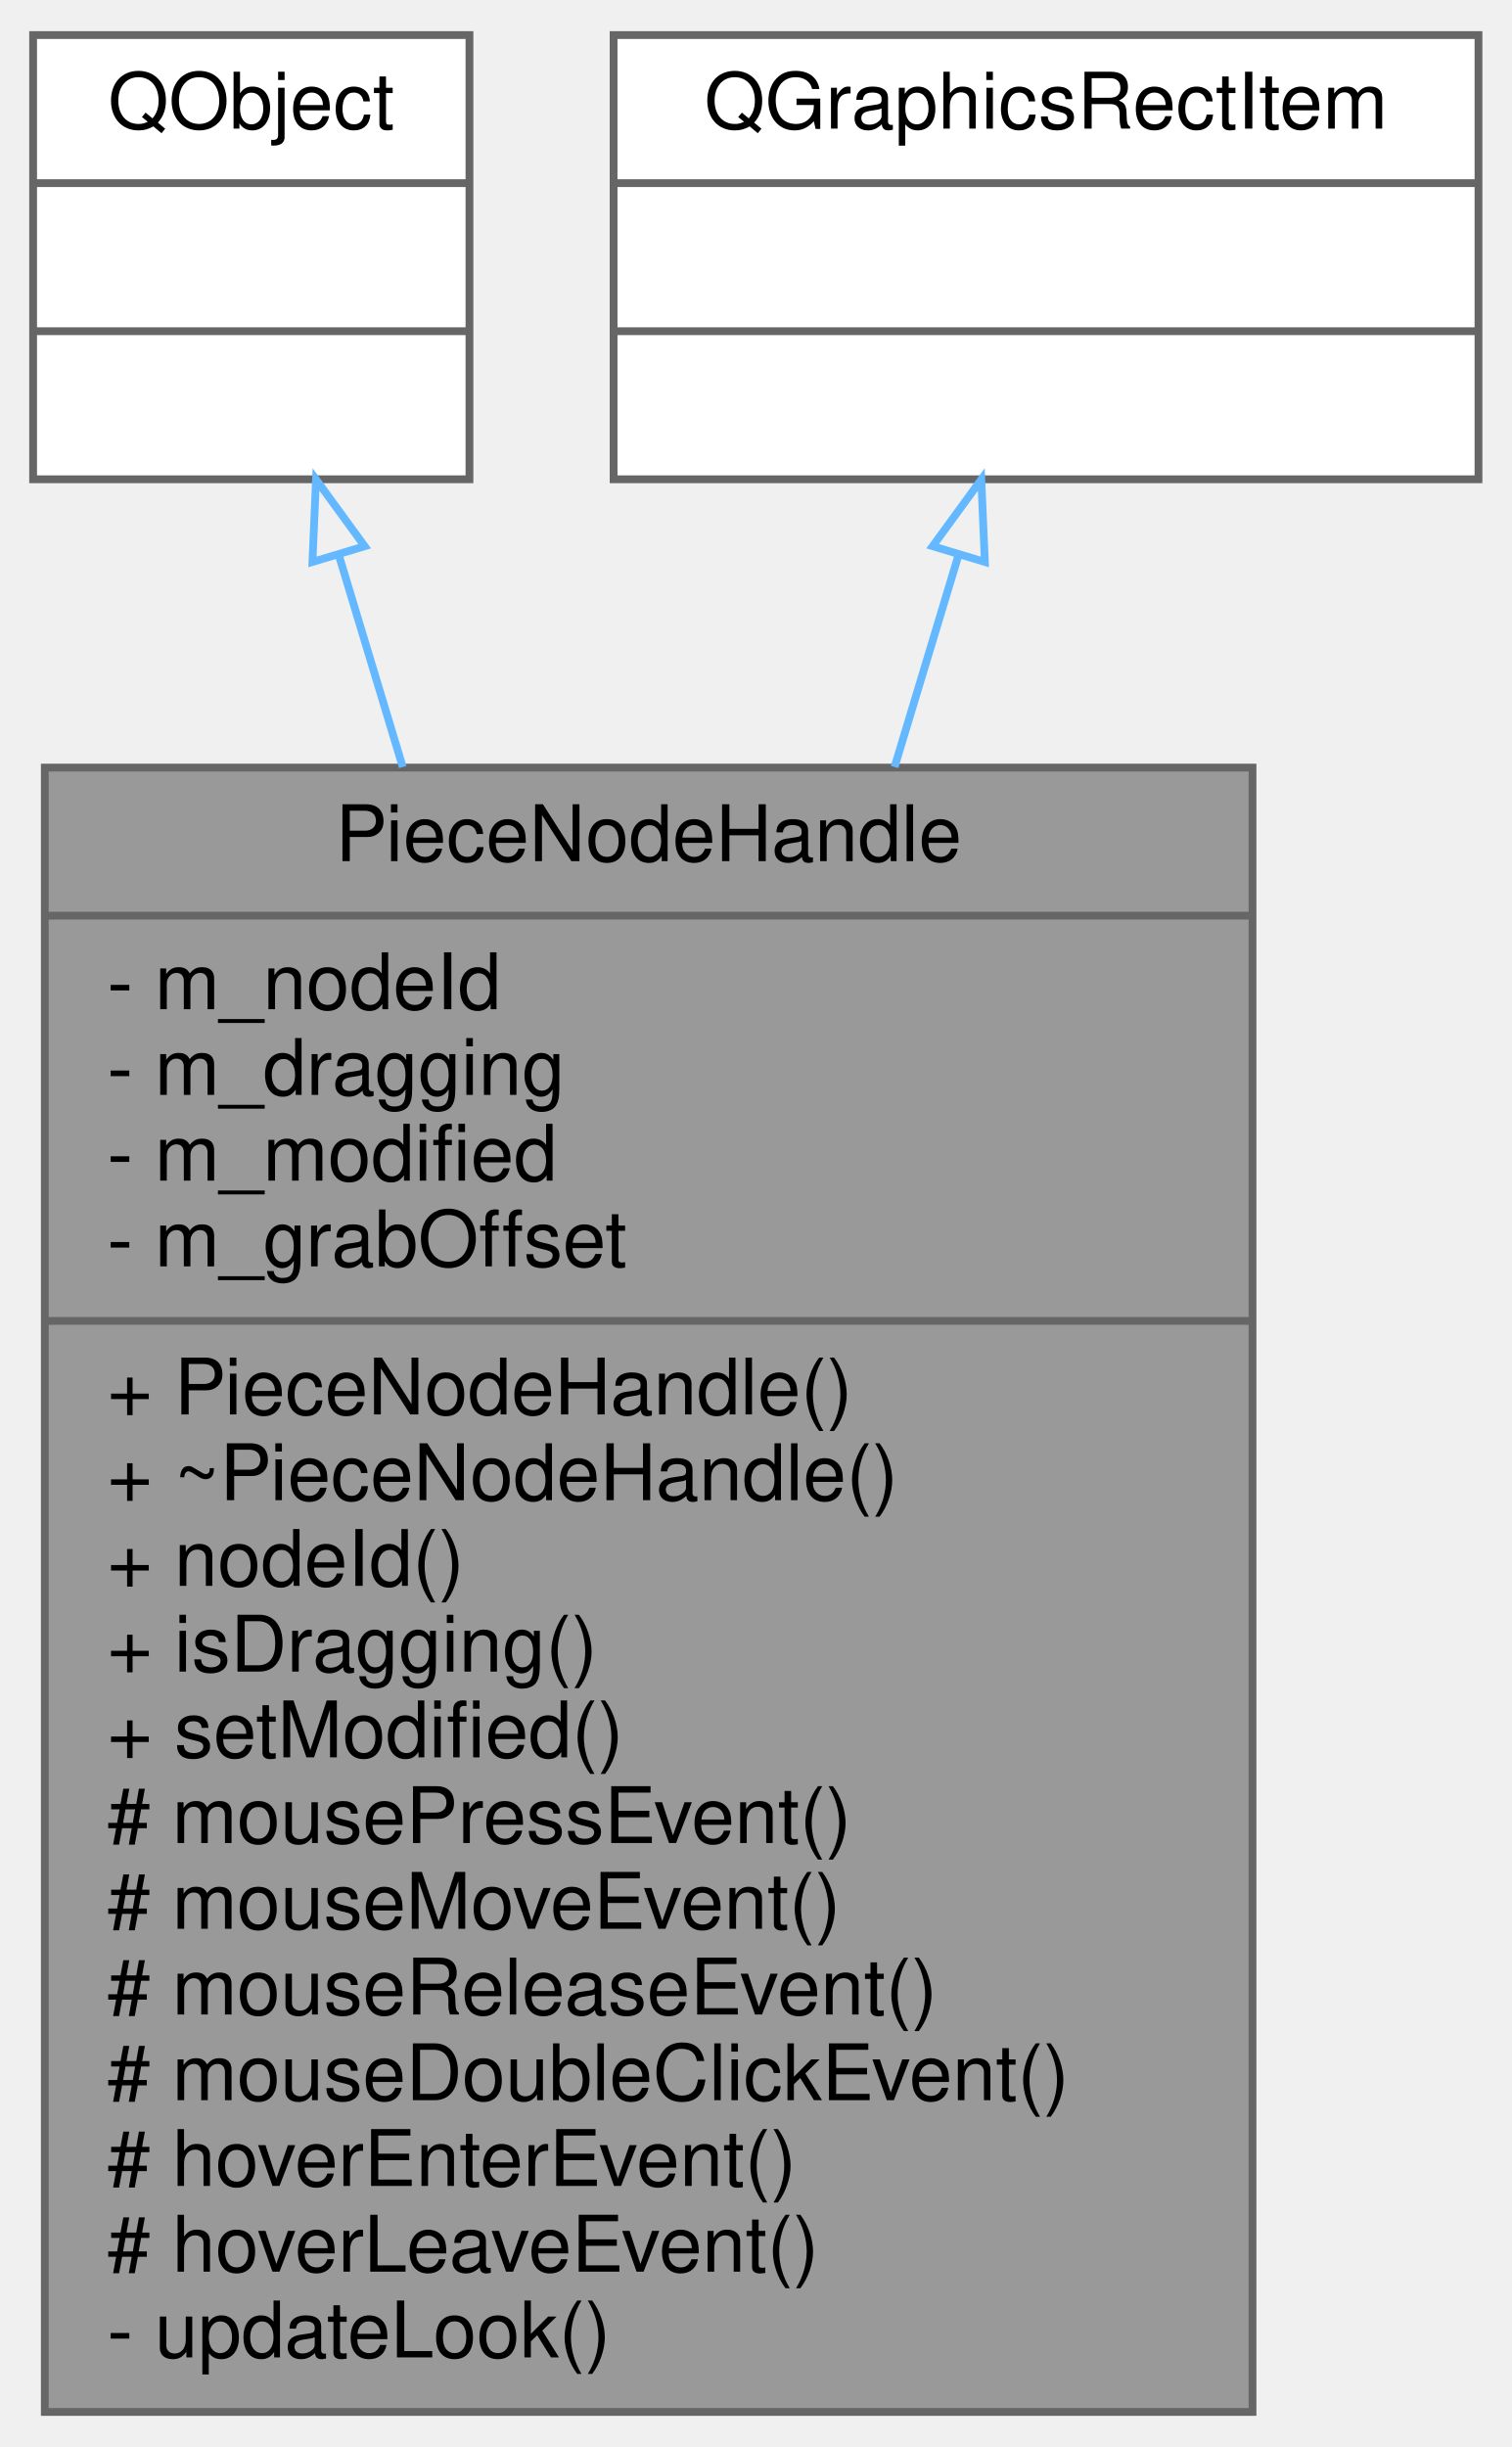
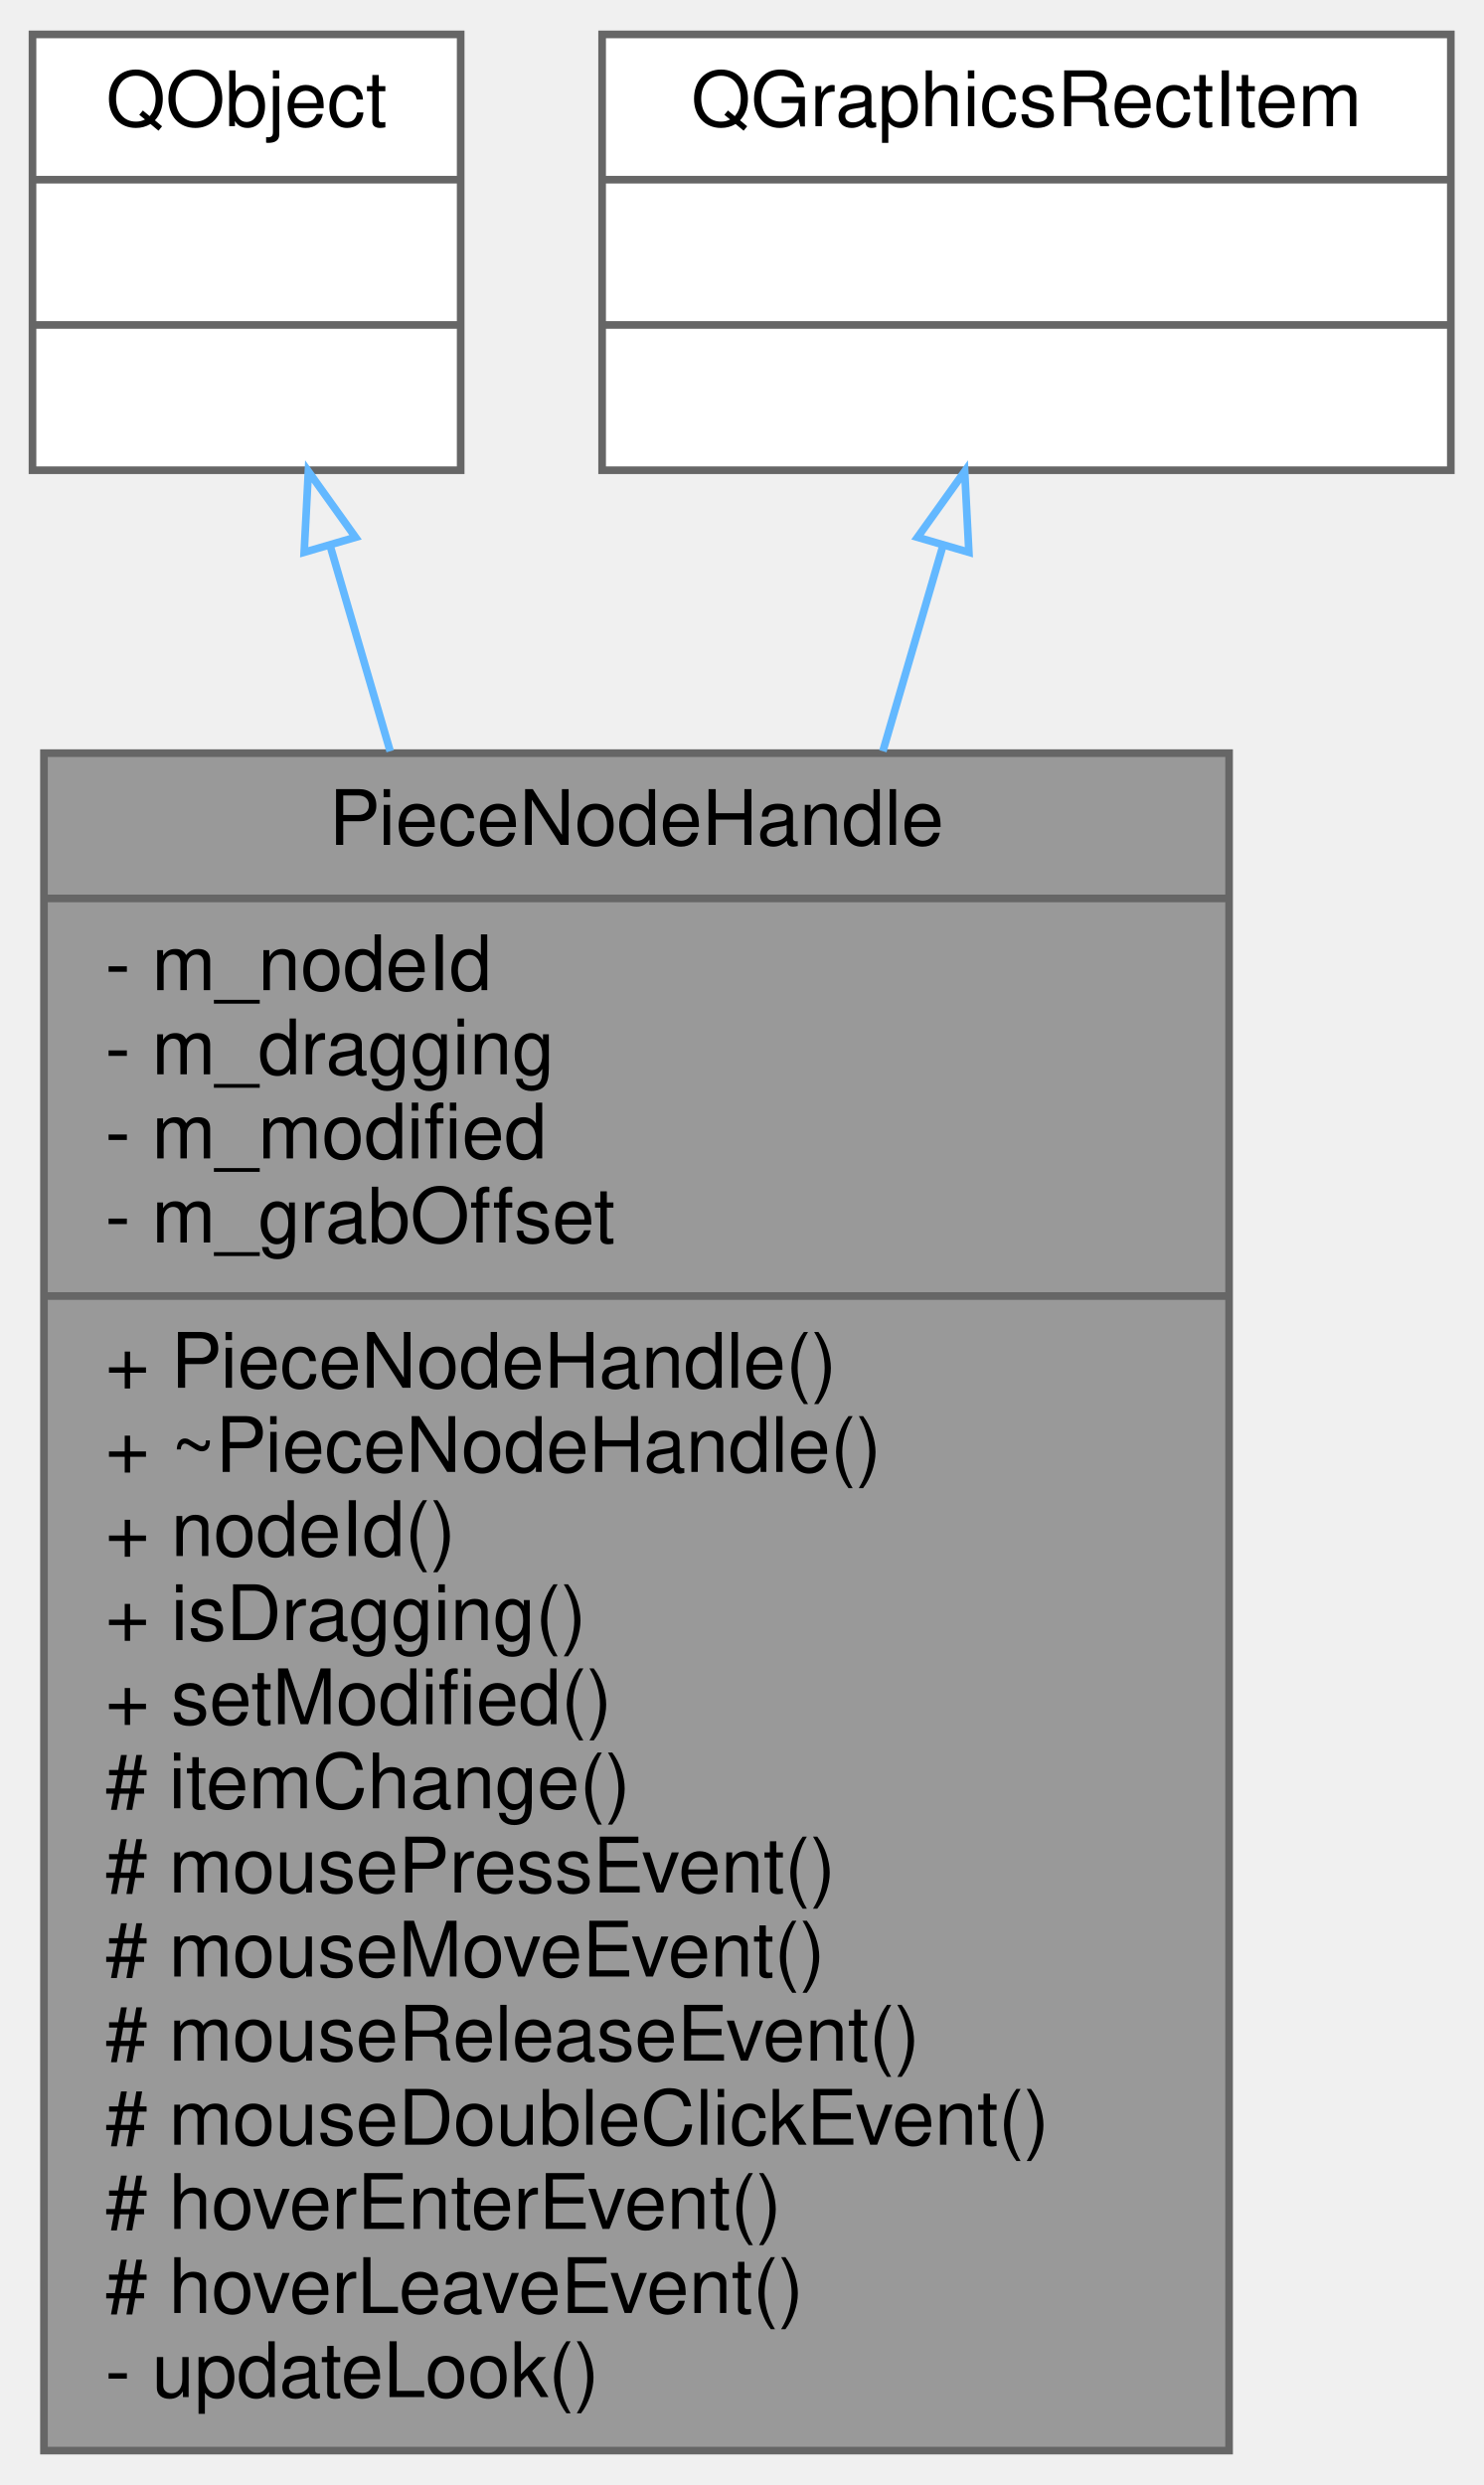
- <svg xmlns="http://www.w3.org/2000/svg" xmlns:xlink="http://www.w3.org/1999/xlink" width="194pt" height="314pt" viewBox="0.00 0.00 193.50 314.00">
-   <g id="graph0" class="graph" transform="scale(1 1) rotate(0) translate(4 310)">
+ <svg xmlns="http://www.w3.org/2000/svg" xmlns:xlink="http://www.w3.org/1999/xlink" width="194pt" height="325pt" viewBox="0.00 0.00 193.50 325.00">
+   <g id="graph0" class="graph" transform="scale(1 1) rotate(0) translate(4 321)">
    <g id="node1" class="node">
      <g id="a_node1">
        <a xlink:title="The PieceNodeHandle class is a small square drawn on a point of a selected pattern piece....">
-           <polygon fill="#999999" stroke="#666666" points="1.5,-0.5 1.5,-211.5 156.5,-211.5 156.5,-0.5 1.5,-0.5" />
-           <text text-anchor="middle" x="79" y="-199.5" font-family="Helvetica,sans-Serif" font-size="10.00">PieceNodeHandle</text>
-           <polyline fill="none" stroke="#666666" points="1.5,-192.5 156.5,-192.5 " />
-           <text text-anchor="start" x="9.5" y="-180.5" font-family="Helvetica,sans-Serif" font-size="10.00">- m_nodeId</text>
-           <text text-anchor="start" x="9.5" y="-169.5" font-family="Helvetica,sans-Serif" font-size="10.00">- m_dragging</text>
-           <text text-anchor="start" x="9.5" y="-158.5" font-family="Helvetica,sans-Serif" font-size="10.00">- m_modified</text>
-           <text text-anchor="start" x="9.5" y="-147.5" font-family="Helvetica,sans-Serif" font-size="10.00">- m_grabOffset</text>
-           <polyline fill="none" stroke="#666666" points="1.5,-140.5 156.5,-140.5 " />
-           <text text-anchor="start" x="9.5" y="-128.5" font-family="Helvetica,sans-Serif" font-size="10.00">+ PieceNodeHandle()</text>
-           <text text-anchor="start" x="9.5" y="-117.5" font-family="Helvetica,sans-Serif" font-size="10.00">+ ~PieceNodeHandle()</text>
-           <text text-anchor="start" x="9.5" y="-106.5" font-family="Helvetica,sans-Serif" font-size="10.00">+ nodeId()</text>
-           <text text-anchor="start" x="9.5" y="-95.5" font-family="Helvetica,sans-Serif" font-size="10.00">+ isDragging()</text>
-           <text text-anchor="start" x="9.5" y="-84.5" font-family="Helvetica,sans-Serif" font-size="10.00">+ setModified()</text>
+           <polygon fill="#999999" stroke="#666666" points="1.5,-0.5 1.5,-222.5 156.5,-222.5 156.5,-0.5 1.5,-0.5" />
+           <text text-anchor="middle" x="79" y="-210.5" font-family="Helvetica,sans-Serif" font-size="10.00">PieceNodeHandle</text>
+           <polyline fill="none" stroke="#666666" points="1.5,-203.5 156.5,-203.5 " />
+           <text text-anchor="start" x="9.5" y="-191.5" font-family="Helvetica,sans-Serif" font-size="10.00">- m_nodeId</text>
+           <text text-anchor="start" x="9.5" y="-180.5" font-family="Helvetica,sans-Serif" font-size="10.00">- m_dragging</text>
+           <text text-anchor="start" x="9.5" y="-169.5" font-family="Helvetica,sans-Serif" font-size="10.00">- m_modified</text>
+           <text text-anchor="start" x="9.5" y="-158.5" font-family="Helvetica,sans-Serif" font-size="10.00">- m_grabOffset</text>
+           <polyline fill="none" stroke="#666666" points="1.5,-151.5 156.5,-151.5 " />
+           <text text-anchor="start" x="9.5" y="-139.5" font-family="Helvetica,sans-Serif" font-size="10.00">+ PieceNodeHandle()</text>
+           <text text-anchor="start" x="9.5" y="-128.5" font-family="Helvetica,sans-Serif" font-size="10.00">+ ~PieceNodeHandle()</text>
+           <text text-anchor="start" x="9.5" y="-117.5" font-family="Helvetica,sans-Serif" font-size="10.00">+ nodeId()</text>
+           <text text-anchor="start" x="9.5" y="-106.5" font-family="Helvetica,sans-Serif" font-size="10.00">+ isDragging()</text>
+           <text text-anchor="start" x="9.5" y="-95.5" font-family="Helvetica,sans-Serif" font-size="10.00">+ setModified()</text>
+           <text text-anchor="start" x="9.5" y="-84.5" font-family="Helvetica,sans-Serif" font-size="10.00"># itemChange()</text>
          <text text-anchor="start" x="9.5" y="-73.5" font-family="Helvetica,sans-Serif" font-size="10.00"># mousePressEvent()</text>
          <text text-anchor="start" x="9.5" y="-62.5" font-family="Helvetica,sans-Serif" font-size="10.00"># mouseMoveEvent()</text>
          <text text-anchor="start" x="9.5" y="-51.5" font-family="Helvetica,sans-Serif" font-size="10.00"># mouseReleaseEvent()</text>
          <text text-anchor="start" x="9.5" y="-40.5" font-family="Helvetica,sans-Serif" font-size="10.00"># mouseDoubleClickEvent()</text>
          <text text-anchor="start" x="9.5" y="-29.5" font-family="Helvetica,sans-Serif" font-size="10.00"># hoverEnterEvent()</text>
          <text text-anchor="start" x="9.5" y="-18.5" font-family="Helvetica,sans-Serif" font-size="10.00"># hoverLeaveEvent()</text>
          <text text-anchor="start" x="9.5" y="-7.5" font-family="Helvetica,sans-Serif" font-size="10.00">- updateLook()</text>
        </a>
      </g>
    </g>
    <g id="node2" class="node">
      <g id="a_node2">
        <a xlink:title=" ">
-           <polygon fill="white" stroke="#666666" points="0,-248.5 0,-305.5 56,-305.5 56,-248.5 0,-248.5" />
-           <text text-anchor="middle" x="28" y="-293.5" font-family="Helvetica,sans-Serif" font-size="10.00">QObject</text>
-           <polyline fill="none" stroke="#666666" points="0,-286.5 56,-286.5 " />
-           <text text-anchor="middle" x="28" y="-274.5" font-family="Helvetica,sans-Serif" font-size="10.00"> </text>
-           <polyline fill="none" stroke="#666666" points="0,-267.5 56,-267.5 " />
-           <text text-anchor="middle" x="28" y="-255.5" font-family="Helvetica,sans-Serif" font-size="10.00"> </text>
+           <polygon fill="white" stroke="#666666" points="0,-259.5 0,-316.5 56,-316.5 56,-259.5 0,-259.5" />
+           <text text-anchor="middle" x="28" y="-304.5" font-family="Helvetica,sans-Serif" font-size="10.00">QObject</text>
+           <polyline fill="none" stroke="#666666" points="0,-297.5 56,-297.5 " />
+           <text text-anchor="middle" x="28" y="-285.5" font-family="Helvetica,sans-Serif" font-size="10.00"> </text>
+           <polyline fill="none" stroke="#666666" points="0,-278.5 56,-278.5 " />
+           <text text-anchor="middle" x="28" y="-266.5" font-family="Helvetica,sans-Serif" font-size="10.00"> </text>
        </a>
      </g>
    </g>
    <g id="edge1" class="edge">
-       <path fill="none" stroke="#63b8ff" d="M39.23,-238.78C41.75,-230.44 44.54,-221.2 47.44,-211.58" />
-       <polygon fill="none" stroke="#63b8ff" points="35.85,-237.89 36.31,-248.47 42.55,-239.91 35.85,-237.89" />
+       <path fill="none" stroke="#63b8ff" d="M38.89,-249.75C41.3,-241.48 43.98,-232.31 46.78,-222.75" />
+       <polygon fill="none" stroke="#63b8ff" points="35.53,-248.77 36.08,-259.35 42.25,-250.73 35.53,-248.77" />
    </g>
    <g id="node3" class="node">
      <g id="a_node3">
        <a xlink:title=" ">
-           <polygon fill="white" stroke="#666666" points="74.5,-248.5 74.5,-305.5 185.5,-305.5 185.5,-248.5 74.5,-248.5" />
-           <text text-anchor="middle" x="130" y="-293.5" font-family="Helvetica,sans-Serif" font-size="10.00">QGraphicsRectItem</text>
-           <polyline fill="none" stroke="#666666" points="74.5,-286.5 185.5,-286.5 " />
-           <text text-anchor="middle" x="130" y="-274.5" font-family="Helvetica,sans-Serif" font-size="10.00"> </text>
-           <polyline fill="none" stroke="#666666" points="74.5,-267.5 185.5,-267.5 " />
-           <text text-anchor="middle" x="130" y="-255.5" font-family="Helvetica,sans-Serif" font-size="10.00"> </text>
+           <polygon fill="white" stroke="#666666" points="74.5,-259.5 74.5,-316.5 185.5,-316.5 185.5,-259.5 74.5,-259.5" />
+           <text text-anchor="middle" x="130" y="-304.5" font-family="Helvetica,sans-Serif" font-size="10.00">QGraphicsRectItem</text>
+           <polyline fill="none" stroke="#666666" points="74.5,-297.5 185.5,-297.5 " />
+           <text text-anchor="middle" x="130" y="-285.5" font-family="Helvetica,sans-Serif" font-size="10.00"> </text>
+           <polyline fill="none" stroke="#666666" points="74.5,-278.5 185.5,-278.5 " />
+           <text text-anchor="middle" x="130" y="-266.5" font-family="Helvetica,sans-Serif" font-size="10.00"> </text>
        </a>
      </g>
    </g>
    <g id="edge2" class="edge">
-       <path fill="none" stroke="#63b8ff" d="M118.77,-238.78C116.25,-230.44 113.46,-221.2 110.56,-211.58" />
-       <polygon fill="none" stroke="#63b8ff" points="115.45,-239.91 121.69,-248.47 122.15,-237.89 115.45,-239.91" />
+       <path fill="none" stroke="#63b8ff" d="M119.11,-249.75C116.7,-241.48 114.02,-232.31 111.22,-222.75" />
+       <polygon fill="none" stroke="#63b8ff" points="115.75,-250.73 121.92,-259.35 122.47,-248.77 115.75,-250.73" />
    </g>
  </g>
</svg>
